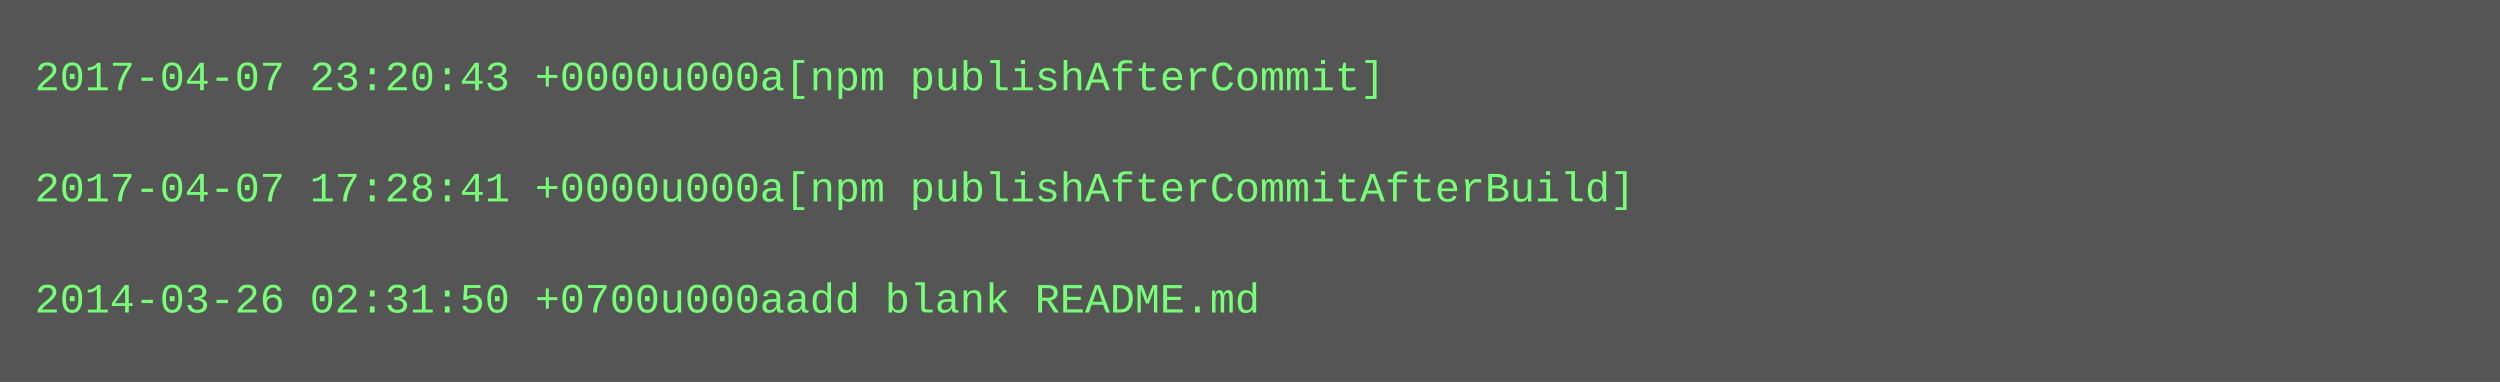
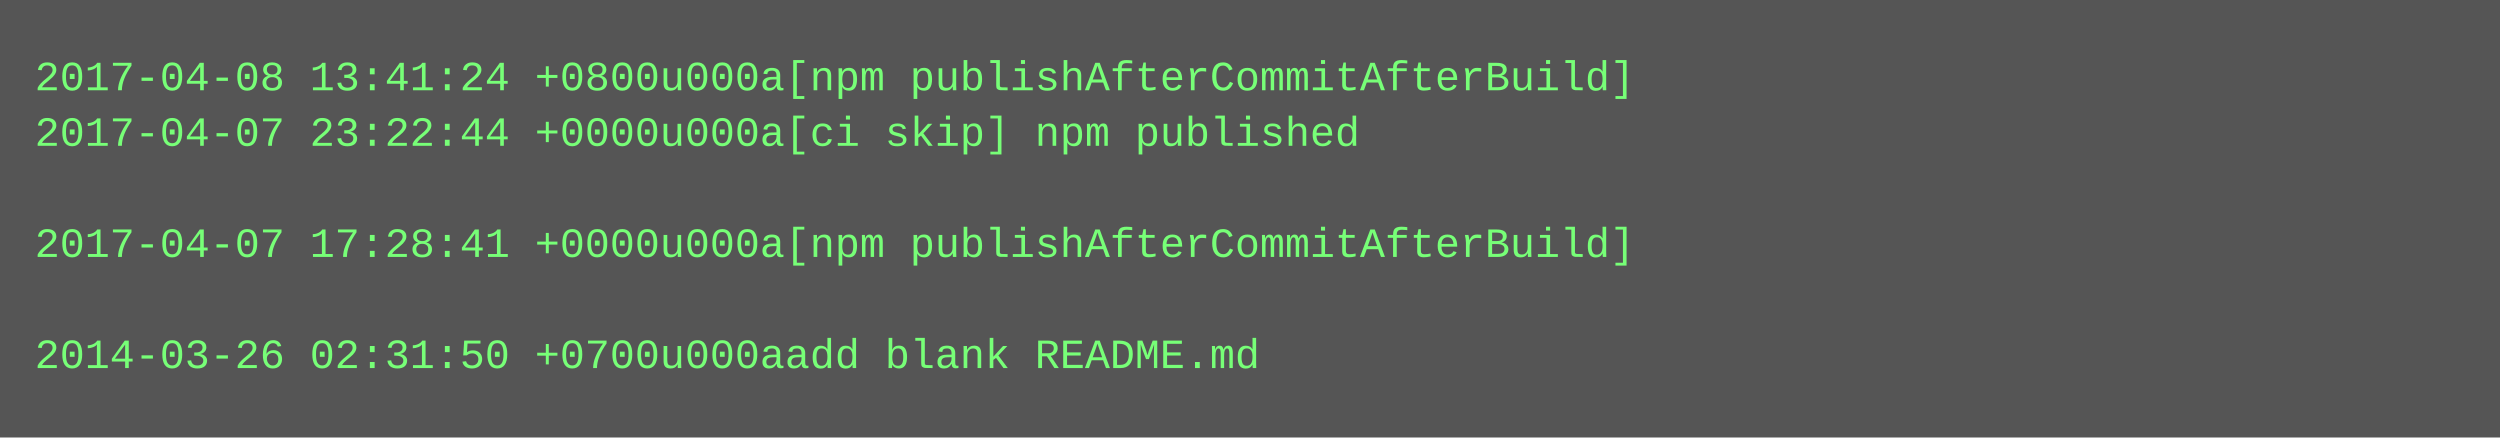
- <svg xmlns="http://www.w3.org/2000/svg" height="110" width="720">
-   <rect height="110" fill="#555" width="720" />
+ <svg xmlns="http://www.w3.org/2000/svg" height="126" width="720">
+   <rect height="126" fill="#555" width="720" />
  <text fill="#7f7" font-family="Courier New" font-size="12" xml:space="preserve">
-     <tspan x="10" y="26">2017-04-07 23:20:43 +0000u000a[npm publishAfterCommit]</tspan>
-     <tspan x="10" y="42" />
-     <tspan x="10" y="58">2017-04-07 17:28:41 +0000u000a[npm publishAfterCommitAfterBuild]</tspan>
-     <tspan x="10" y="74" />
-     <tspan x="10" y="90">2014-03-26 02:31:50 +0700u000aadd blank README.md</tspan>
+     <tspan x="10" y="26">2017-04-08 13:41:24 +0800u000a[npm publishAfterCommitAfterBuild]</tspan>
+     <tspan x="10" y="42">2017-04-07 23:22:44 +0000u000a[ci skip] npm published</tspan>
+     <tspan x="10" y="58" />
+     <tspan x="10" y="74">2017-04-07 17:28:41 +0000u000a[npm publishAfterCommitAfterBuild]</tspan>
+     <tspan x="10" y="90" />
+     <tspan x="10" y="106">2014-03-26 02:31:50 +0700u000aadd blank README.md</tspan>
  </text>
</svg>
